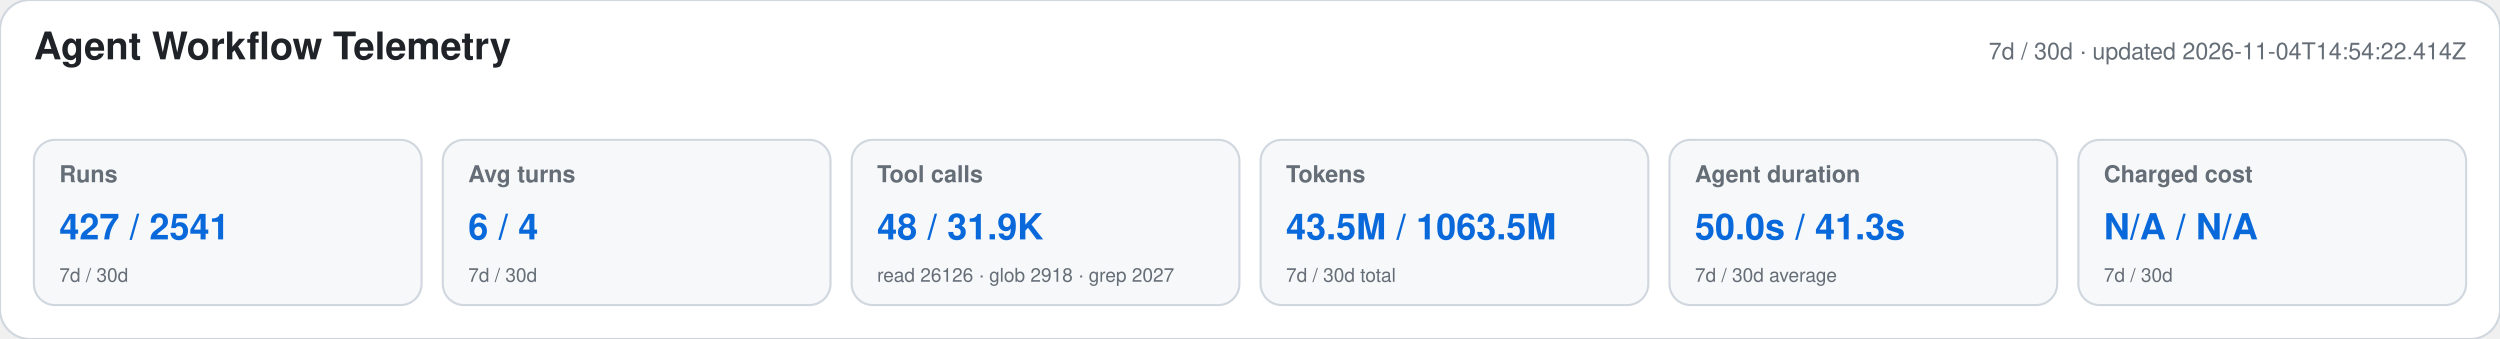
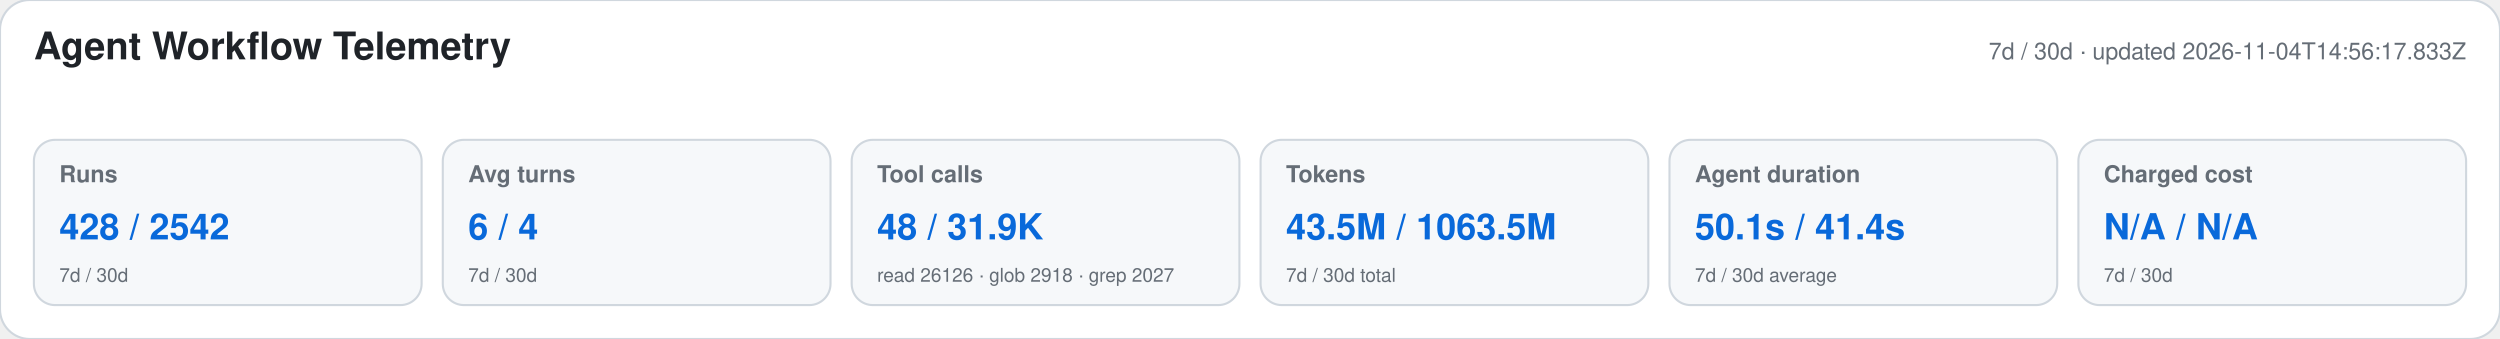
<svg xmlns="http://www.w3.org/2000/svg" width="1180" height="160" viewBox="0 0 1180 160" role="img" aria-labelledby="title desc">
  <style>text{font-family:-apple-system,BlinkMacSystemFont,"Segoe UI",Helvetica,Arial,sans-serif}.heading{font-size:18px;font-weight:650;fill:#1f2328}.meta,.label,.secondary{fill:#656d76}.meta,.label{font-size:11px}.label{font-weight:600}.primary{font-size:17px;font-weight:700;fill:#0969da}.secondary{font-size:9px}</style>
  <rect width="1180" height="160" rx="14" fill="#ffffff" stroke="#d0d7de" />
  <text x="16" y="28" class="heading">Agent Workflow Telemetry</text>
-   <text x="1164" y="28" text-anchor="end" class="meta">7d / 30d · updated 2026-11-04T14:54:22.414Z</text>
+   <text x="1164" y="28" text-anchor="end" class="meta">7d / 30d · updated 2026-11-04T14:56:17.833Z</text>
  <g>
    <rect x="16" y="66" width="183" height="78" rx="10" fill="#f6f8fa" stroke="#d0d7de" />
    <text x="28" y="86" class="label">Runs</text>
-     <text x="28" y="113" class="primary">427 / 2541</text>
+     <text x="28" y="113" class="primary">428 / 2542</text>
    <text x="28" y="133" class="secondary">7d / 30d</text>
  </g>
  <g>
    <rect x="209" y="66" width="183" height="78" rx="10" fill="#f6f8fa" stroke="#d0d7de" />
    <text x="221" y="86" class="label">Avg turns</text>
    <text x="221" y="113" class="primary">6 / 4</text>
    <text x="221" y="133" class="secondary">7d / 30d</text>
  </g>
  <g>
    <rect x="402" y="66" width="183" height="78" rx="10" fill="#f6f8fa" stroke="#d0d7de" />
    <text x="414" y="86" class="label">Tool calls</text>
    <text x="414" y="113" class="primary">48 / 31.9K</text>
    <text x="414" y="133" class="secondary">read 26126 · glob 2918 · grep 2027</text>
  </g>
  <g>
    <rect x="595" y="66" width="183" height="78" rx="10" fill="#f6f8fa" stroke="#d0d7de" />
    <text x="607" y="86" class="label">Tokens</text>
    <text x="607" y="113" class="primary">43.5M / 1063.5M</text>
    <text x="607" y="133" class="secondary">7d / 30d total</text>
  </g>
  <g>
    <rect x="788" y="66" width="183" height="78" rx="10" fill="#f6f8fa" stroke="#d0d7de" />
    <text x="800" y="86" class="label">Agent duration</text>
-     <text x="800" y="113" class="primary">50.0s / 41.3s</text>
+     <text x="800" y="113" class="primary">50.1s / 41.4s</text>
    <text x="800" y="133" class="secondary">7d / 30d average</text>
  </g>
  <g>
    <rect x="981" y="66" width="183" height="78" rx="10" fill="#f6f8fa" stroke="#d0d7de" />
    <text x="993" y="86" class="label">Charged cost</text>
    <text x="993" y="113" class="primary">N/A / N/A</text>
    <text x="993" y="133" class="secondary">7d / 30d</text>
  </g>
</svg>
